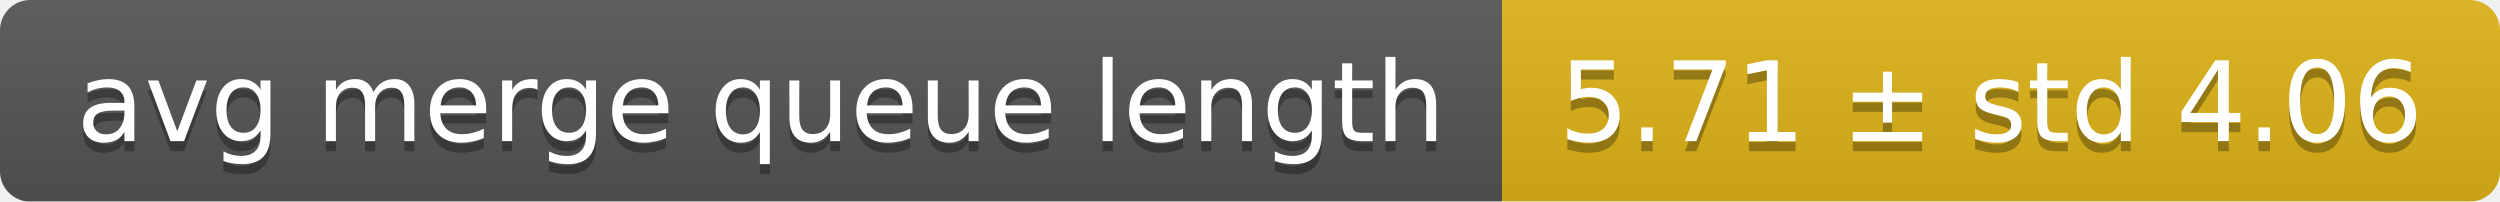
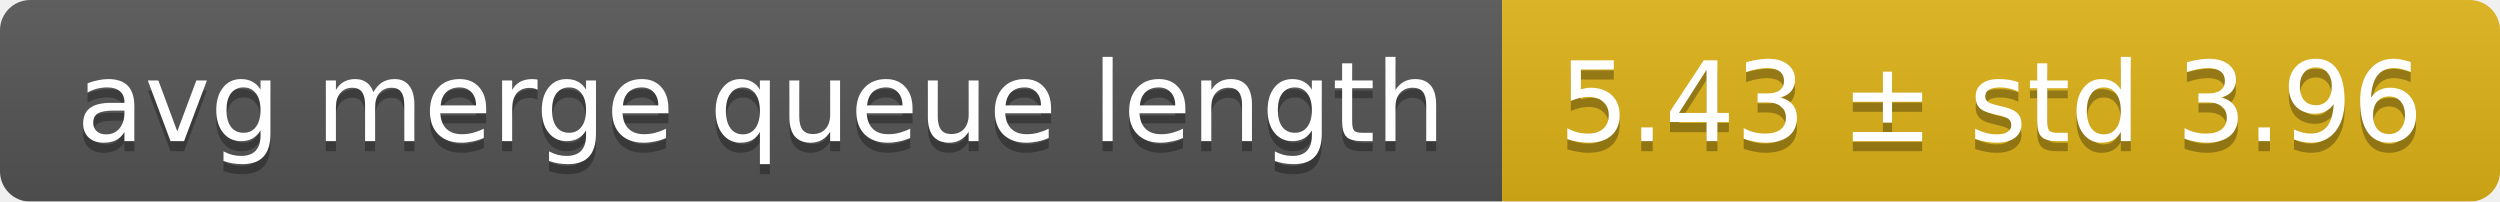
<svg xmlns="http://www.w3.org/2000/svg" width="248" height="20">
  <linearGradient id="smooth" x2="0" y2="100%">
    <stop offset="0" stop-color="#bbb" stop-opacity=".1" />
    <stop offset="1" stop-opacity=".1" />
  </linearGradient>
  <mask id="round">
    <rect width="248" height="20" rx="3" fill="#fff" />
  </mask>
  <g mask="url(#round)">
    <rect width="149" height="20" fill="#555" />
    <rect x="149" width="99" height="20" fill="#dfb317" />
    <rect width="248" height="20" fill="url(#smooth)" />
  </g>
  <g fill="#fff" text-anchor="middle" font-family="DejaVu Sans,Verdana,Geneva,sans-serif" font-size="11">
    <text x="75.5" y="15" fill="#010101" fill-opacity=".3">avg merge queue length</text>
    <text x="75.5" y="14">avg merge queue length</text>
-     <text x="197.5" y="15" fill="#010101" fill-opacity=".3">5.71 ± std 4.06</text>
-     <text x="197.5" y="14">5.71 ± std 4.06</text>
+     <text x="197.5" y="15" fill="#010101" fill-opacity=".3">5.43 ± std 3.96</text>
+     <text x="197.5" y="14">5.43 ± std 3.96</text>
  </g>
</svg>
